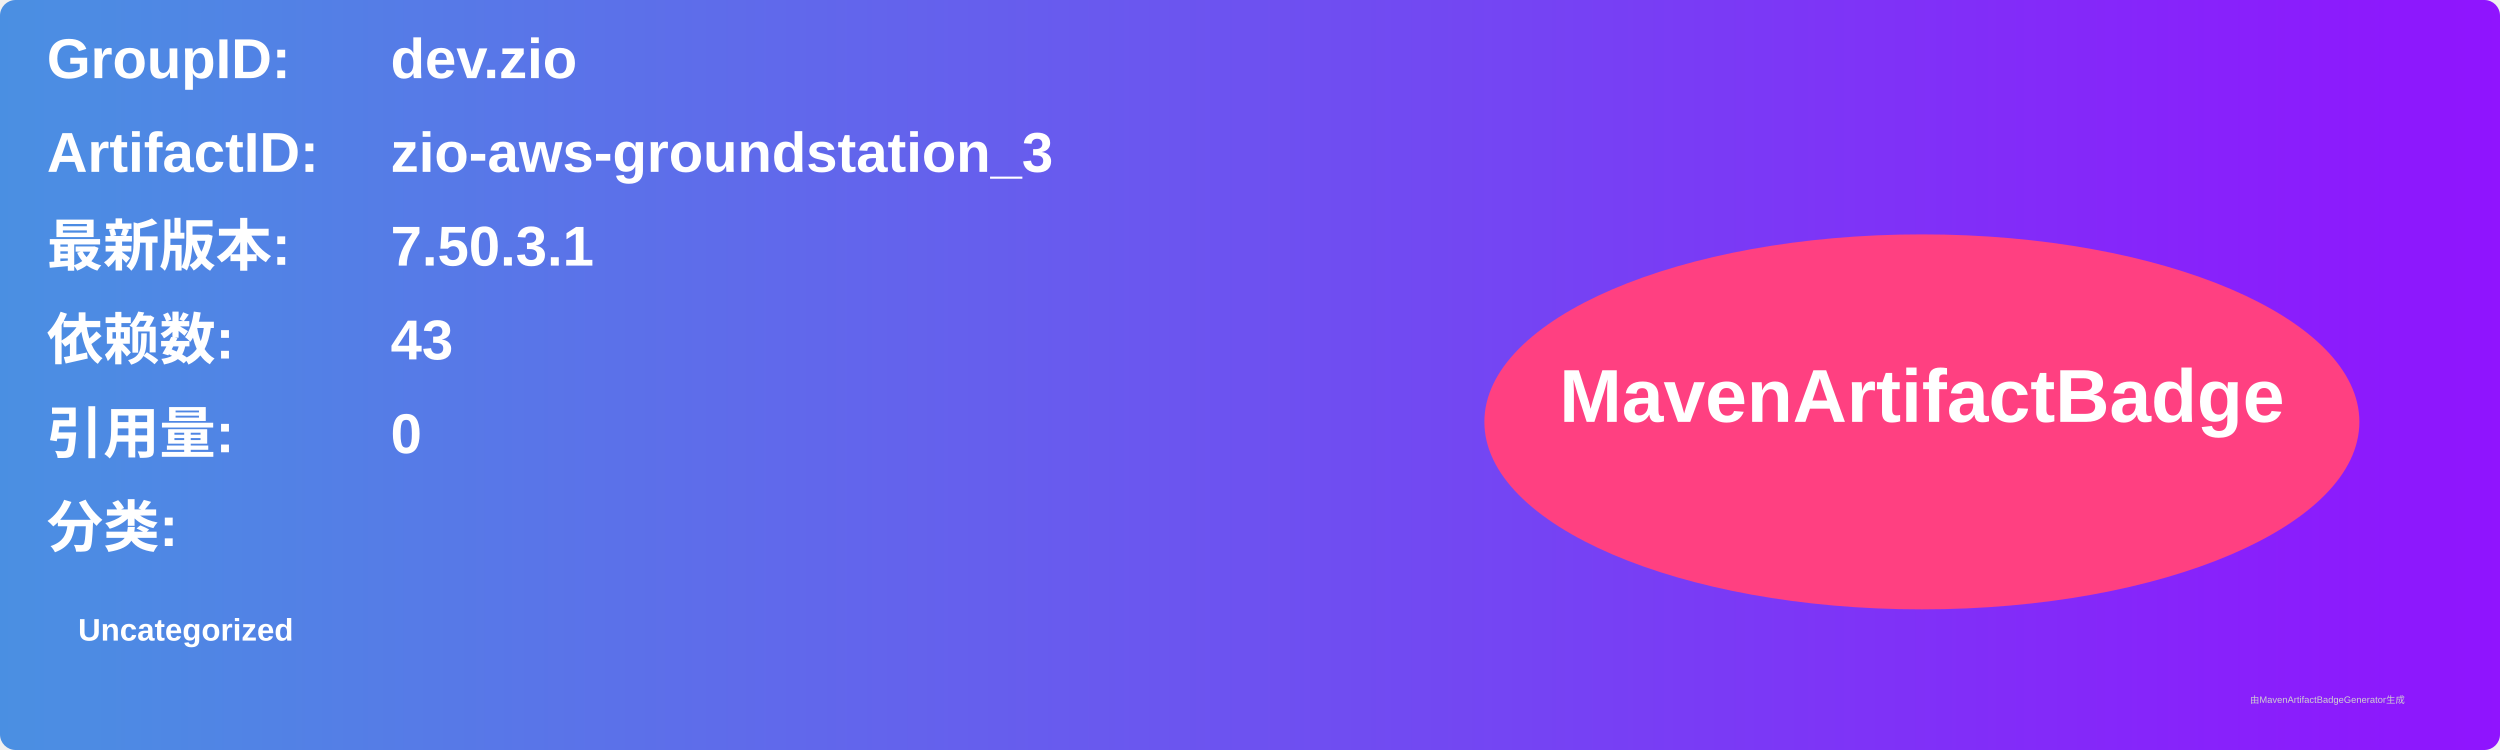
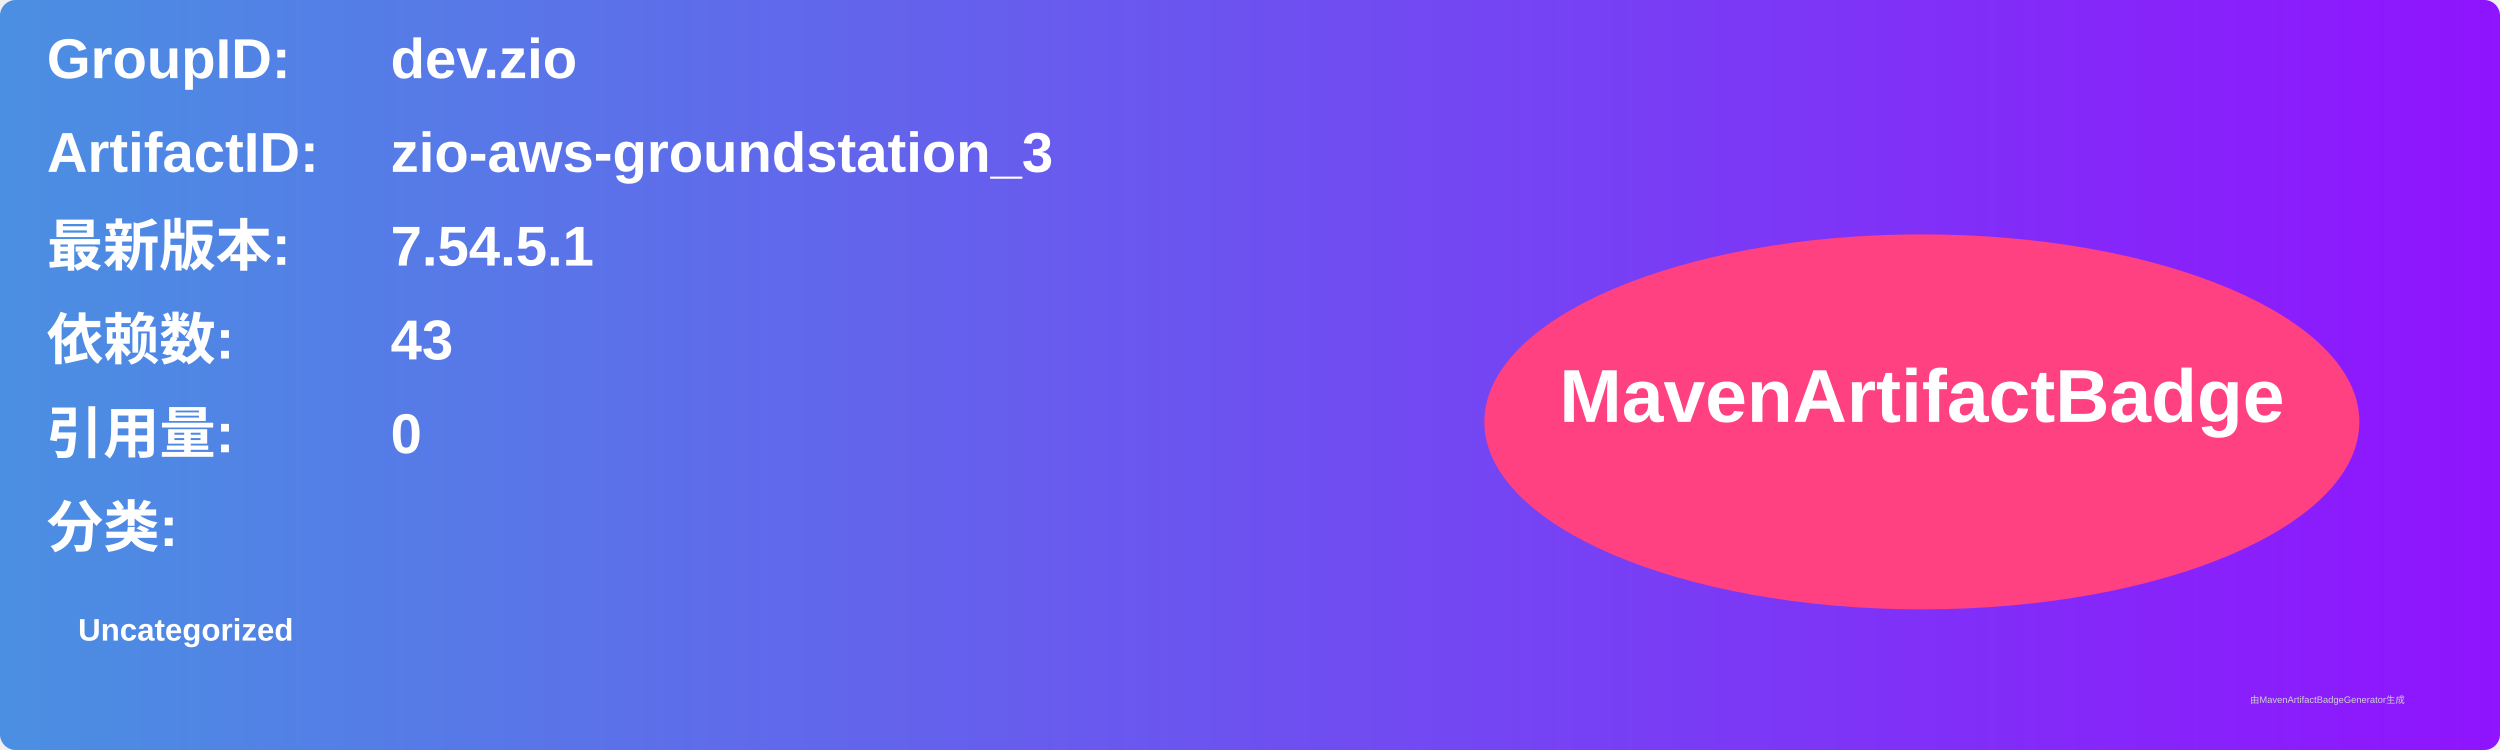
<svg xmlns="http://www.w3.org/2000/svg" width="800" height="240" viewBox="0 0 800 240">
  <linearGradient id="grad" x1="0%" y1="0%" x2="100%" y2="0%">
    <stop offset="0%" stop-color="#4a90e2" />
    <stop offset="100%" stop-color="#9013fe" />
  </linearGradient>
  <rect width="100%" height="100%" rx="5" ry="5" fill="url(#grad)" />
  <g transform="translate(15, 15)">
    <text x="0" y="10" font-family="Arial" font-size="18" fill="white" font-weight="bold" width="260">GroupID:</text>
    <text x="110" y="10" font-family="Arial" font-size="18" fill="white" font-weight="bold" width="460">dev.zio</text>
    <text x="0" y="40" font-family="Arial" font-size="18" fill="white" font-weight="bold" width="260">ArtifactID:</text>
    <text x="110" y="40" font-family="Arial" font-size="18" fill="white" font-weight="bold" width="460">zio-aws-groundstation_3</text>
    <text x="0" y="70" font-family="Arial" font-size="18" fill="white" font-weight="bold">最新版本:</text>
    <text x="110" y="70" font-family="Arial" font-size="18" fill="white" font-weight="bold">
-       <tspan font-weight="bold">7.50.3.1</tspan>
+       <tspan font-weight="bold">7.54.5.1</tspan>
    </text>
    <text x="0" y="100" font-family="Arial" font-size="18" fill="white" font-weight="bold">依赖数: </text>
    <text x="110" y="100" font-family="Arial" font-size="18" fill="white">
      <tspan font-weight="bold">43</tspan>
    </text>
    <text x="0" y="130" font-family="Arial" font-size="18" fill="white" font-weight="bold">引用量: </text>
    <text x="110" y="130" font-family="Arial" font-size="18" fill="white">
      <tspan font-weight="bold">0</tspan>
    </text>
    <text x="0" y="160" font-family="Arial" font-size="18" fill="white" font-weight="bold">分类:</text>
    <text x="10" y="190" font-family="Arial" font-size="10" fill="white">
      <tspan font-weight="bold">Uncategorized</tspan>
    </text>
    <ellipse cx="600" cy="120" rx="140" ry="60" fill="#ff4081" />
    <text x="600" y="120" text-anchor="middle" font-family="Arial" font-size="24" fill="white" font-weight="bold">MavenArtifactBadge</text>
  </g>
  <text x="720" y="225" font-family="Arial" font-size="3" fill="#d0d0d0">由MavenArtifactBadgeGenerator生成</text>
</svg>
